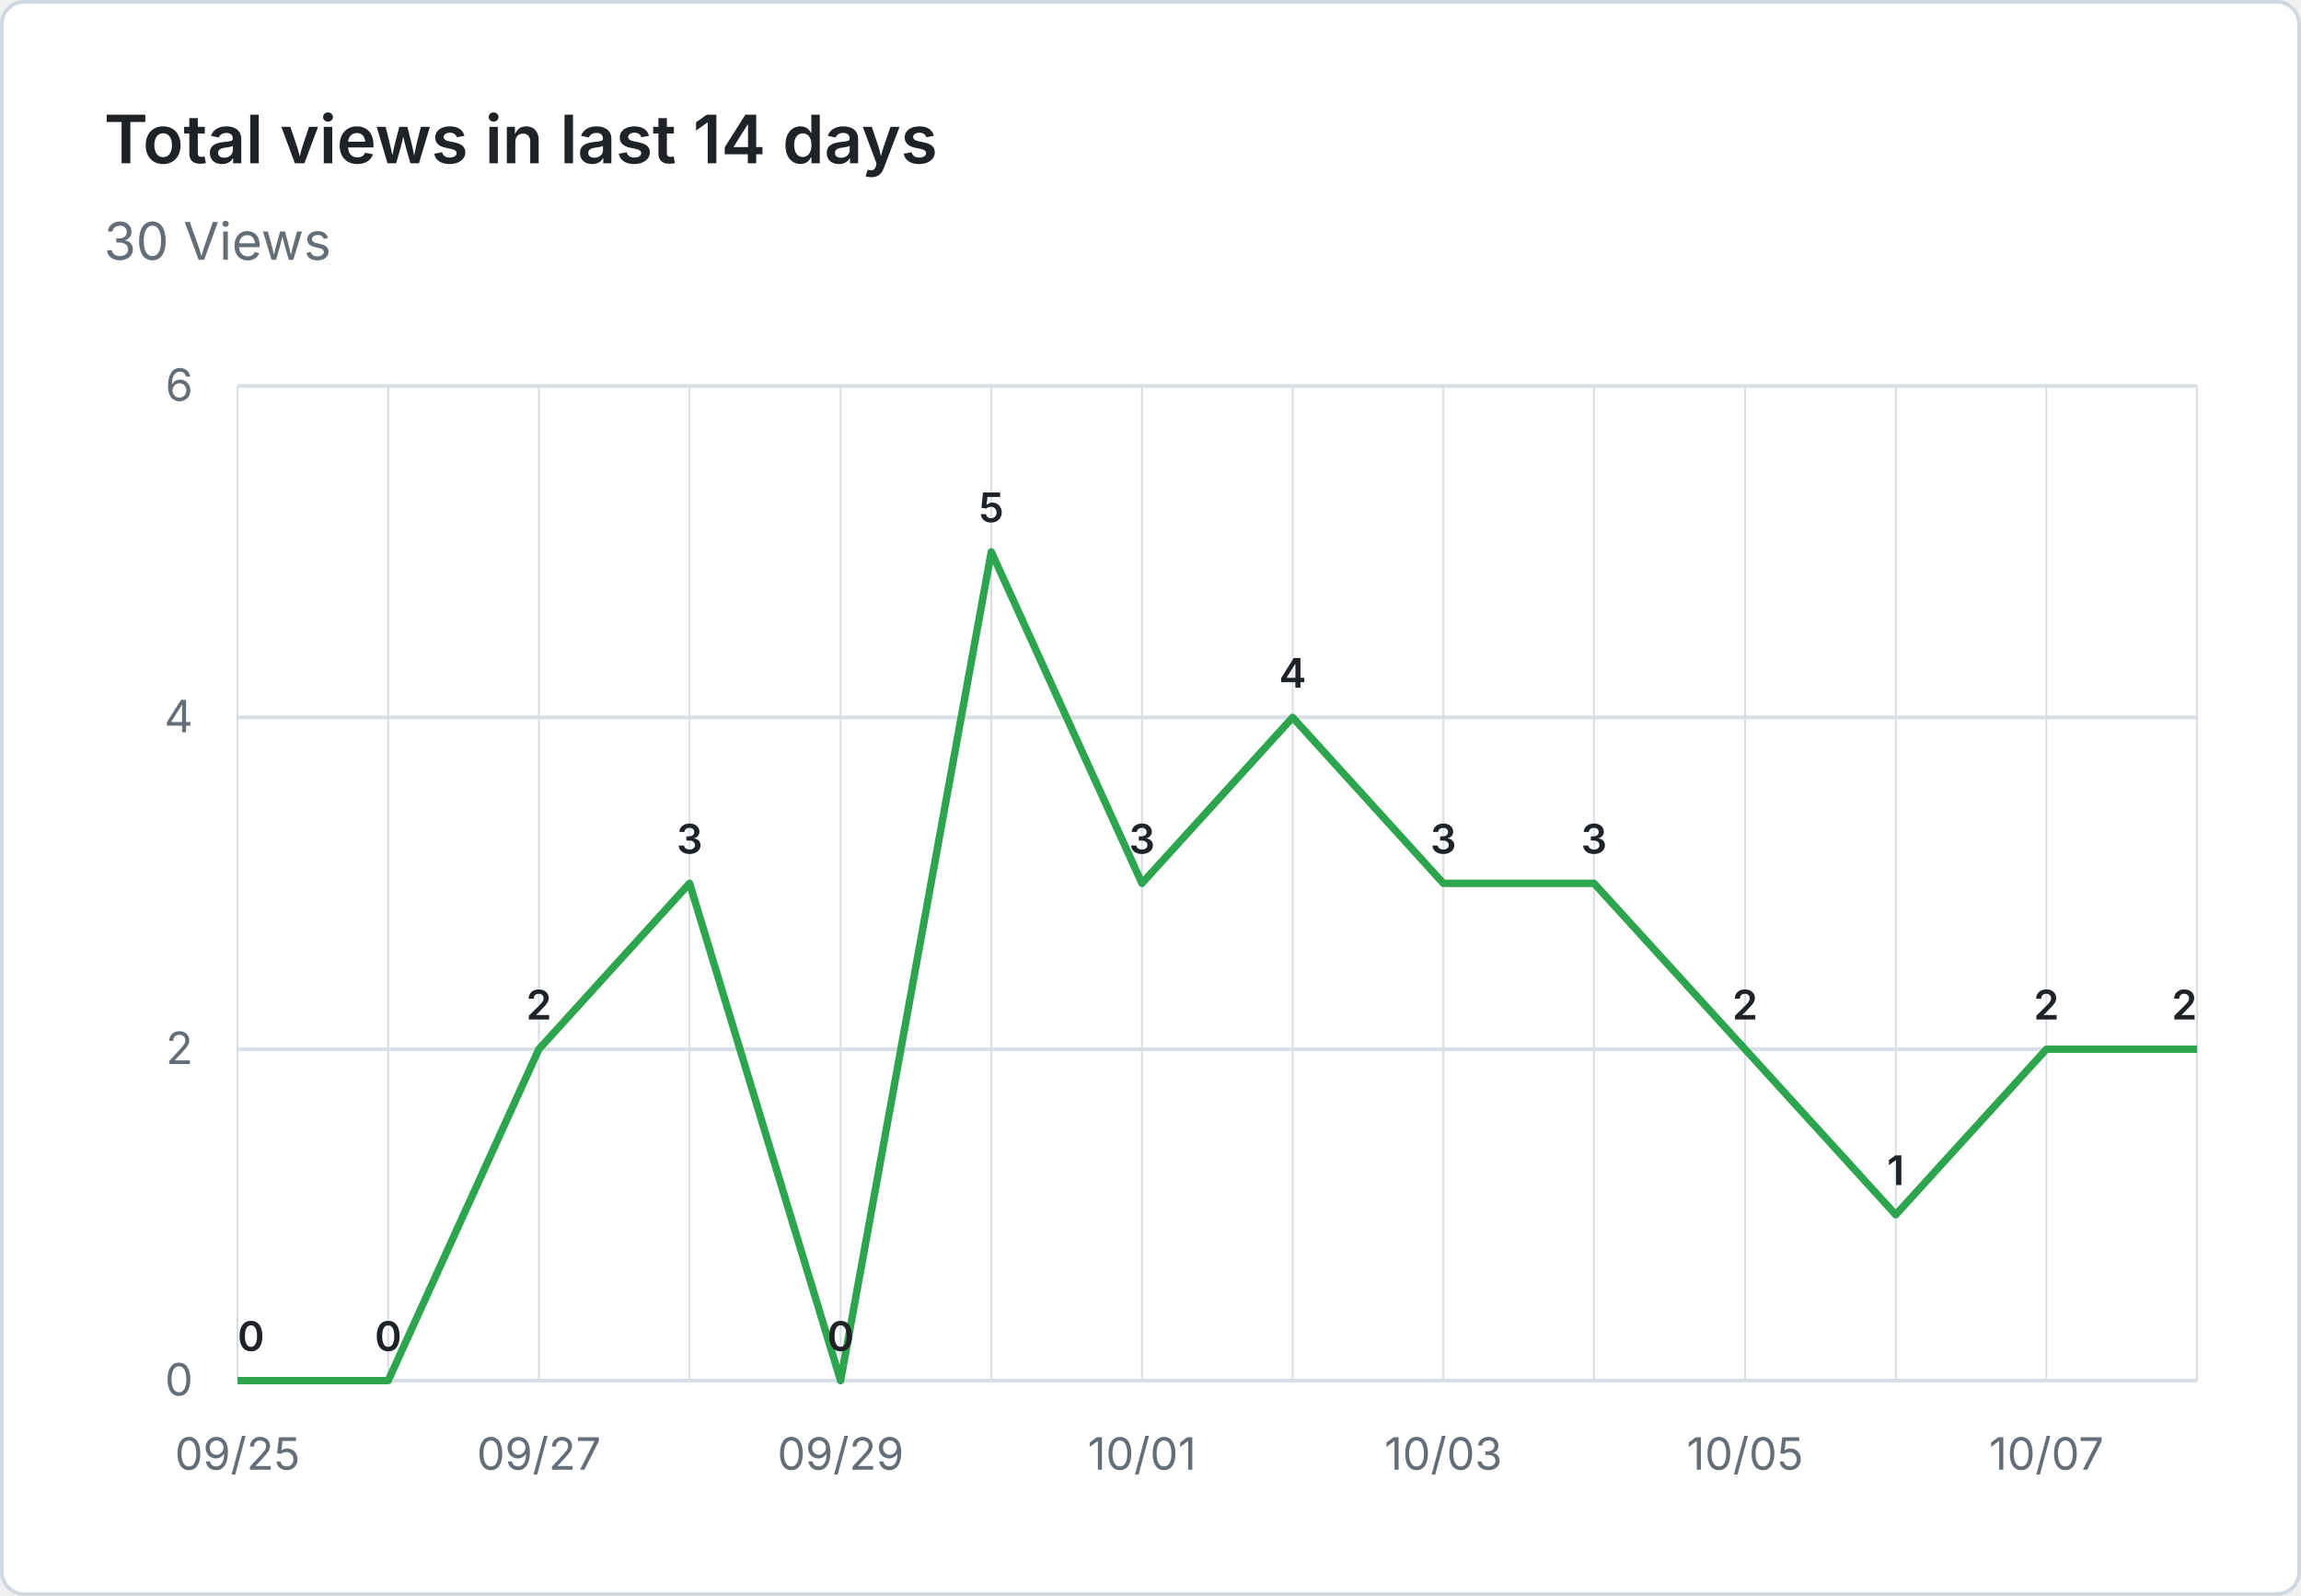
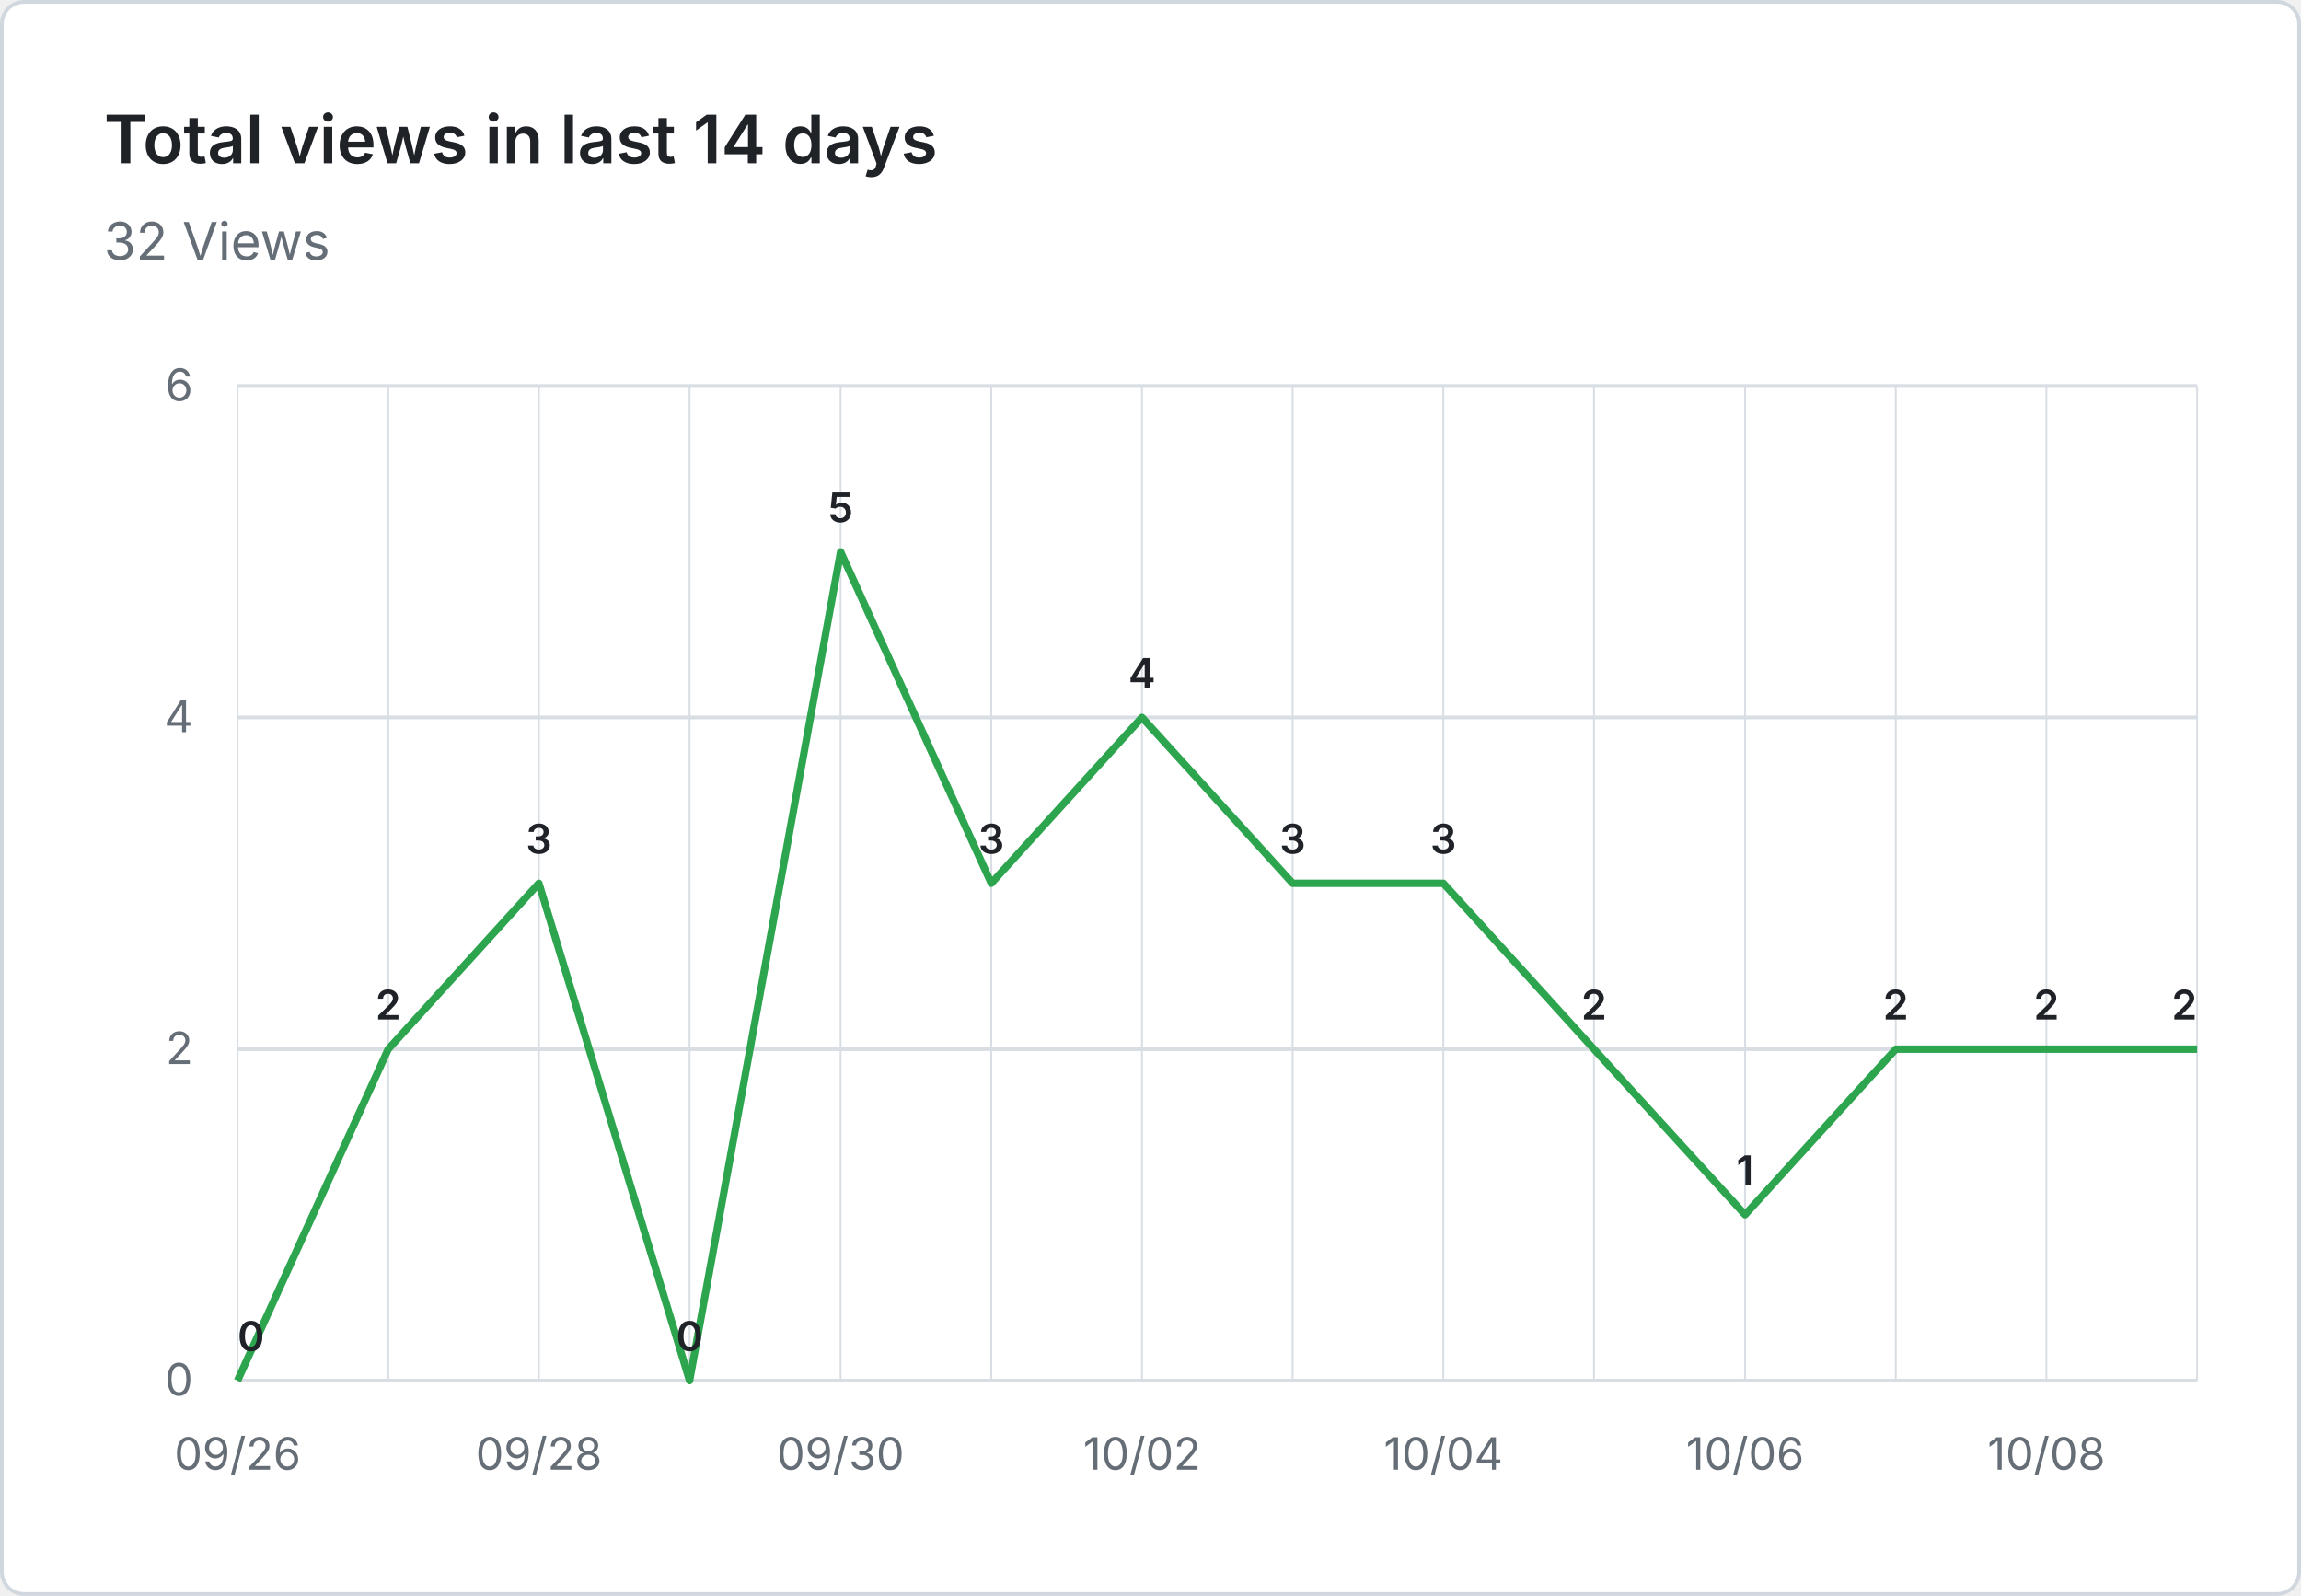
- <svg xmlns="http://www.w3.org/2000/svg" viewBox="0 0 620 430" width="620" height="430" role="img" aria-label="Total views in last 14 days: 30 Views">
+ <svg xmlns="http://www.w3.org/2000/svg" viewBox="0 0 620 430" width="620" height="430" role="img" aria-label="Total views in last 14 days: 32 Views">
  <rect x="0.5" y="0.5" width="619" height="429" fill="#ffffff" stroke="#d0d7de" rx="6" />
  <g font-family="system-ui, -apple-system, 'Segoe UI', sans-serif">
    <text x="28" y="44" fill="#1f2328" font-size="18" font-weight="600">Total views in last 14 days</text>
-     <text x="28" y="70" fill="#656d76" font-size="14">30 Views</text>
+     <text x="28" y="70" fill="#656d76" font-size="14">32 Views</text>
    <line x1="64" y1="372.0" x2="592" y2="372.0" stroke="#d8dee4" stroke-width="1" />
    <text x="52" y="376.0" text-anchor="end" fill="#656d76" font-size="12">0</text>
    <line x1="64" y1="282.7" x2="592" y2="282.7" stroke="#d8dee4" stroke-width="1" />
    <text x="52" y="286.7" text-anchor="end" fill="#656d76" font-size="12">2</text>
    <line x1="64" y1="193.3" x2="592" y2="193.3" stroke="#d8dee4" stroke-width="1" />
    <text x="52" y="197.3" text-anchor="end" fill="#656d76" font-size="12">4</text>
    <line x1="64" y1="104.0" x2="592" y2="104.0" stroke="#d8dee4" stroke-width="1" />
    <text x="52" y="108.0" text-anchor="end" fill="#656d76" font-size="12">6</text>
    <line x1="64.0" y1="104" x2="64.0" y2="372" stroke="#d8dee4" stroke-width="0.5" />
    <line x1="104.6" y1="104" x2="104.6" y2="372" stroke="#d8dee4" stroke-width="0.5" />
    <line x1="145.2" y1="104" x2="145.2" y2="372" stroke="#d8dee4" stroke-width="0.5" />
    <line x1="185.8" y1="104" x2="185.8" y2="372" stroke="#d8dee4" stroke-width="0.5" />
    <line x1="226.5" y1="104" x2="226.5" y2="372" stroke="#d8dee4" stroke-width="0.5" />
    <line x1="267.1" y1="104" x2="267.1" y2="372" stroke="#d8dee4" stroke-width="0.5" />
    <line x1="307.7" y1="104" x2="307.7" y2="372" stroke="#d8dee4" stroke-width="0.5" />
    <line x1="348.3" y1="104" x2="348.3" y2="372" stroke="#d8dee4" stroke-width="0.5" />
    <line x1="388.9" y1="104" x2="388.9" y2="372" stroke="#d8dee4" stroke-width="0.5" />
    <line x1="429.5" y1="104" x2="429.5" y2="372" stroke="#d8dee4" stroke-width="0.5" />
    <line x1="470.2" y1="104" x2="470.2" y2="372" stroke="#d8dee4" stroke-width="0.5" />
    <line x1="510.8" y1="104" x2="510.8" y2="372" stroke="#d8dee4" stroke-width="0.5" />
    <line x1="551.4" y1="104" x2="551.4" y2="372" stroke="#d8dee4" stroke-width="0.5" />
    <line x1="592.0" y1="104" x2="592.0" y2="372" stroke="#d8dee4" stroke-width="0.5" />
-     <text x="64.0" y="396" text-anchor="middle" fill="#656d76" font-size="12">09/25</text>
-     <text x="145.2" y="396" text-anchor="middle" fill="#656d76" font-size="12">09/27</text>
-     <text x="226.5" y="396" text-anchor="middle" fill="#656d76" font-size="12">09/29</text>
-     <text x="307.7" y="396" text-anchor="middle" fill="#656d76" font-size="12">10/01</text>
-     <text x="388.9" y="396" text-anchor="middle" fill="#656d76" font-size="12">10/03</text>
-     <text x="470.2" y="396" text-anchor="middle" fill="#656d76" font-size="12">10/05</text>
-     <text x="551.4" y="396" text-anchor="middle" fill="#656d76" font-size="12">10/07</text>
-     <path d="M 64.0 372.0 L 104.6 372.0 L 145.2 282.7 L 185.8 238.0 L 226.5 372.0 L 267.1 148.7 L 307.7 238.0 L 348.3 193.3 L 388.9 238.0 L 429.5 238.0 L 470.2 282.7 L 510.8 327.3 L 551.4 282.7 L 592.0 282.7" fill="none" stroke="#2da44e" stroke-width="2" stroke-linejoin="round" />
+     <text x="64.0" y="396" text-anchor="middle" fill="#656d76" font-size="12">09/26</text>
+     <text x="145.2" y="396" text-anchor="middle" fill="#656d76" font-size="12">09/28</text>
+     <text x="226.5" y="396" text-anchor="middle" fill="#656d76" font-size="12">09/30</text>
+     <text x="307.7" y="396" text-anchor="middle" fill="#656d76" font-size="12">10/02</text>
+     <text x="388.9" y="396" text-anchor="middle" fill="#656d76" font-size="12">10/04</text>
+     <text x="470.2" y="396" text-anchor="middle" fill="#656d76" font-size="12">10/06</text>
+     <text x="551.4" y="396" text-anchor="middle" fill="#656d76" font-size="12">10/08</text>
+     <path d="M 64.0 372.0 L 104.6 282.7 L 145.2 238.0 L 185.8 372.0 L 226.5 148.7 L 267.1 238.0 L 307.7 193.3 L 348.3 238.0 L 388.9 238.0 L 429.5 282.7 L 470.2 327.3 L 510.8 282.7 L 551.4 282.7 L 592.0 282.7" fill="none" stroke="#2da44e" stroke-width="2" stroke-linejoin="round" />
    <text x="64.0" y="364.0" text-anchor="start" fill="#1f2328" font-size="11" font-weight="600">0</text>
-     <text x="104.6" y="364.0" text-anchor="middle" fill="#1f2328" font-size="11" font-weight="600">0</text>
-     <text x="145.2" y="274.7" text-anchor="middle" fill="#1f2328" font-size="11" font-weight="600">2</text>
-     <text x="185.8" y="230.0" text-anchor="middle" fill="#1f2328" font-size="11" font-weight="600">3</text>
-     <text x="226.5" y="364.0" text-anchor="middle" fill="#1f2328" font-size="11" font-weight="600">0</text>
-     <text x="267.1" y="140.7" text-anchor="middle" fill="#1f2328" font-size="11" font-weight="600">5</text>
-     <text x="307.7" y="230.0" text-anchor="middle" fill="#1f2328" font-size="11" font-weight="600">3</text>
-     <text x="348.3" y="185.3" text-anchor="middle" fill="#1f2328" font-size="11" font-weight="600">4</text>
+     <text x="104.6" y="274.7" text-anchor="middle" fill="#1f2328" font-size="11" font-weight="600">2</text>
+     <text x="145.2" y="230.0" text-anchor="middle" fill="#1f2328" font-size="11" font-weight="600">3</text>
+     <text x="185.8" y="364.0" text-anchor="middle" fill="#1f2328" font-size="11" font-weight="600">0</text>
+     <text x="226.5" y="140.7" text-anchor="middle" fill="#1f2328" font-size="11" font-weight="600">5</text>
+     <text x="267.1" y="230.0" text-anchor="middle" fill="#1f2328" font-size="11" font-weight="600">3</text>
+     <text x="307.7" y="185.3" text-anchor="middle" fill="#1f2328" font-size="11" font-weight="600">4</text>
+     <text x="348.3" y="230.0" text-anchor="middle" fill="#1f2328" font-size="11" font-weight="600">3</text>
    <text x="388.9" y="230.0" text-anchor="middle" fill="#1f2328" font-size="11" font-weight="600">3</text>
-     <text x="429.5" y="230.0" text-anchor="middle" fill="#1f2328" font-size="11" font-weight="600">3</text>
-     <text x="470.2" y="274.7" text-anchor="middle" fill="#1f2328" font-size="11" font-weight="600">2</text>
-     <text x="510.8" y="319.3" text-anchor="middle" fill="#1f2328" font-size="11" font-weight="600">1</text>
+     <text x="429.5" y="274.7" text-anchor="middle" fill="#1f2328" font-size="11" font-weight="600">2</text>
+     <text x="470.2" y="319.3" text-anchor="middle" fill="#1f2328" font-size="11" font-weight="600">1</text>
+     <text x="510.8" y="274.7" text-anchor="middle" fill="#1f2328" font-size="11" font-weight="600">2</text>
    <text x="551.4" y="274.7" text-anchor="middle" fill="#1f2328" font-size="11" font-weight="600">2</text>
    <text x="592.0" y="274.7" text-anchor="end" fill="#1f2328" font-size="11" font-weight="600">2</text>
  </g>
</svg>
